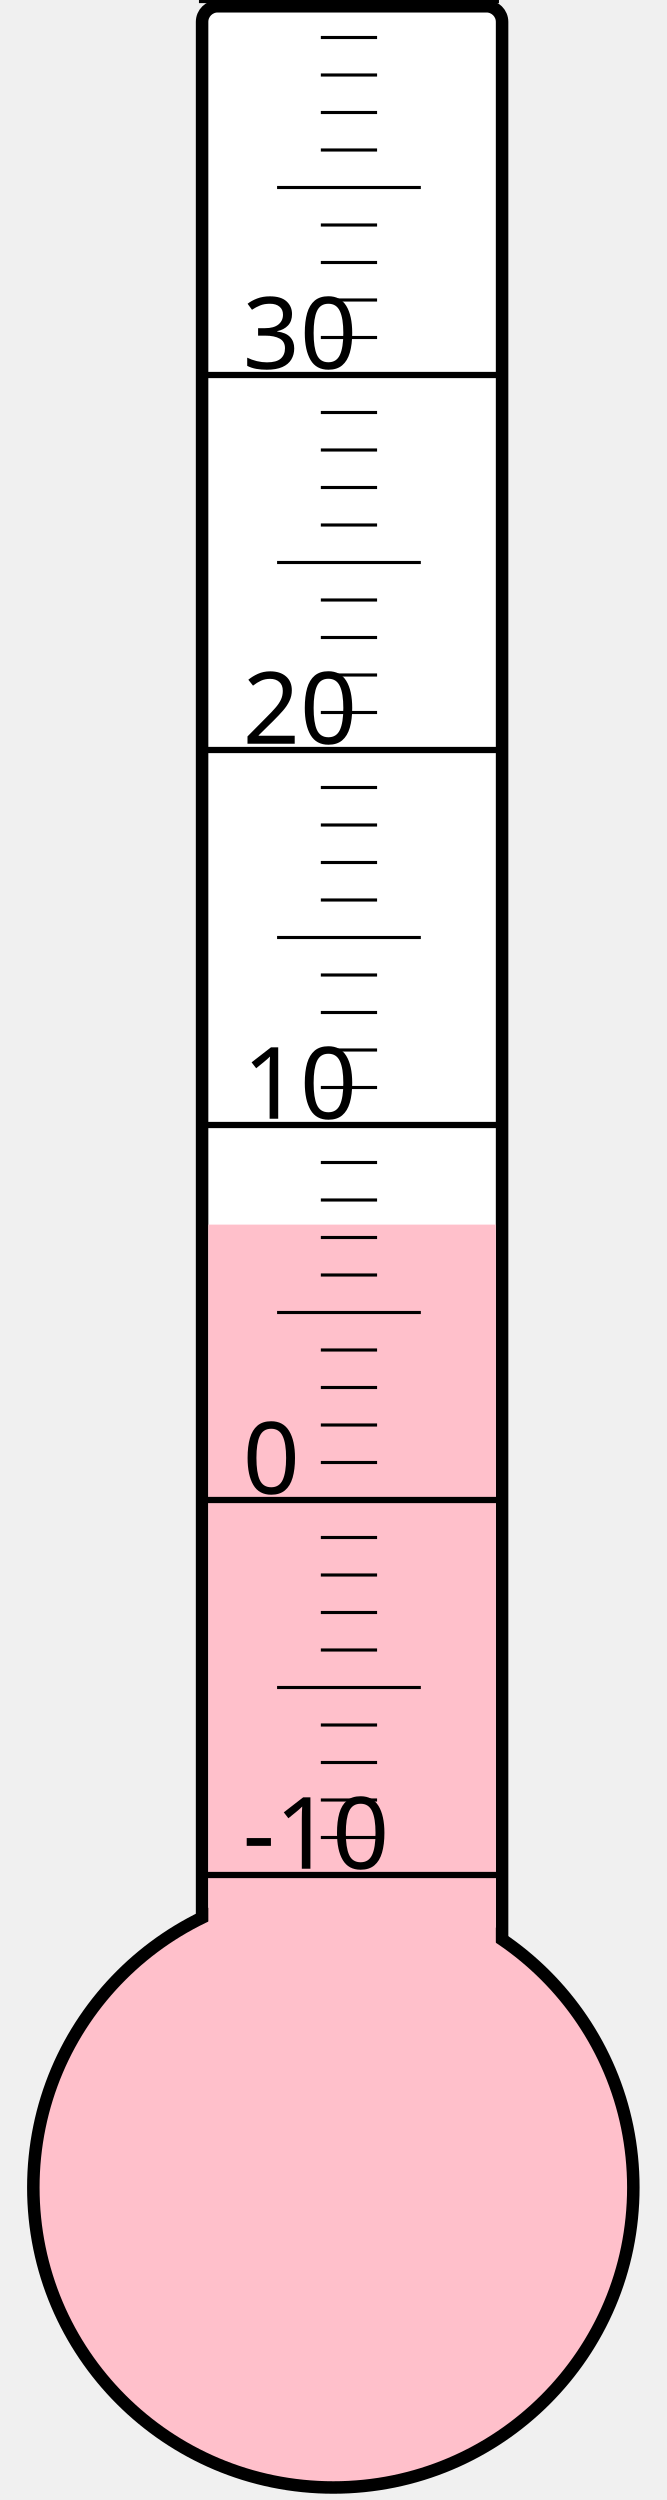
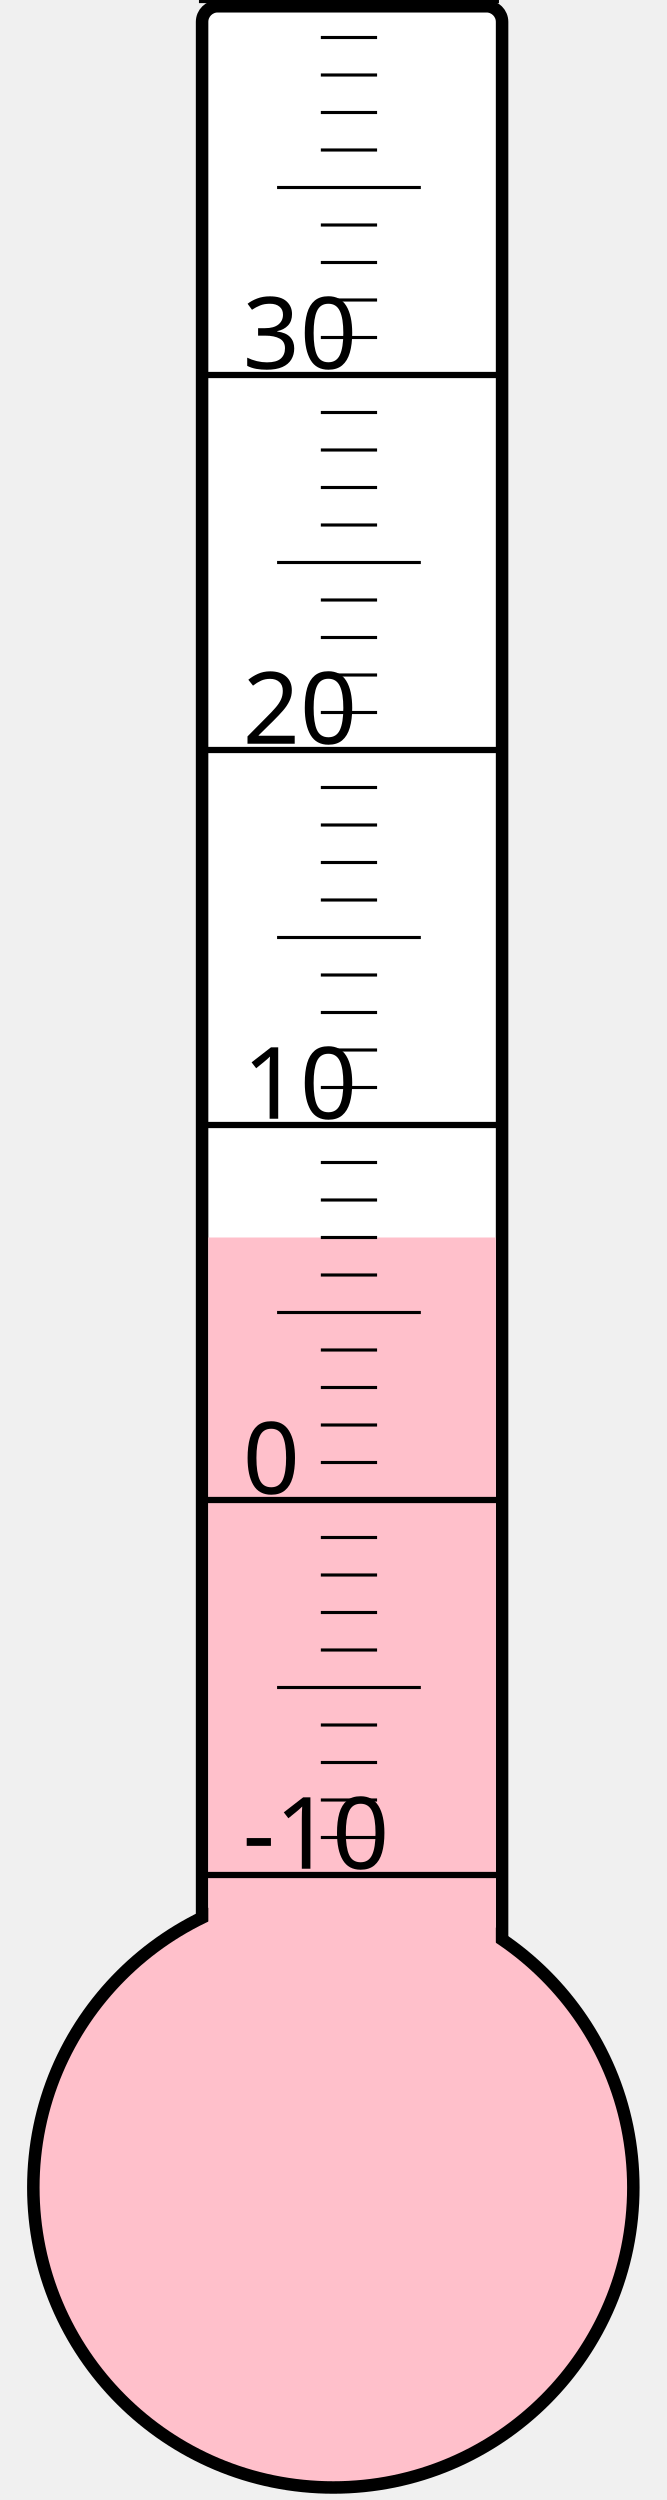
<svg xmlns="http://www.w3.org/2000/svg" width="40px" height="150px" viewBox="0 0 200 800">
  <rect width="200" height="800" x="0" y="0" style="fill: #ffffeb; fill-opacity: 0;" />
  <rect width="96" height="680" x="58" y="2" rx="5" ry="5" style="fill: white; fill-opacity: 1; stroke: black; stroke-width: 4;" />
  <circle cx="100" cy="700" r="96" style="fill: pink; stroke: black; stroke-width: 4;" />
-   <rect width="92" height="308.125" x="60" y="391.875" style="fill: pink; fill-opacity: 1; stroke-width: 0;" />
+   <rect width="92" height="304.0" x="60" y="396.0" style="fill: pink; fill-opacity: 1; stroke-width: 0;" />
  <text x="71" y="598" style="font-family: sans-serif; font-size: 24pt;">-10</text>
  <text x="71" y="478" style="font-family: sans-serif; font-size: 24pt;">0</text>
  <text x="71" y="358" style="font-family: sans-serif; font-size: 24pt;">10</text>
  <text x="71" y="238" style="font-family: sans-serif; font-size: 24pt;">20</text>
  <text x="71" y="118" style="font-family: sans-serif; font-size: 24pt;">30</text>
  <g style="stroke: black;">
    <line x1="57" y1="600" x2="153" y2="600" style="stroke-width: 2;" />
    <line x1="96" y1="588" x2="114" y2="588" style="stroke-width: 1;" />
    <line x1="96" y1="576" x2="114" y2="576" style="stroke-width: 1;" />
    <line x1="96" y1="564" x2="114" y2="564" style="stroke-width: 1;" />
    <line x1="96" y1="552" x2="114" y2="552" style="stroke-width: 1;" />
    <line x1="82" y1="540" x2="128" y2="540" style="stroke-width: 1;" />
    <line x1="96" y1="528" x2="114" y2="528" style="stroke-width: 1;" />
    <line x1="96" y1="516" x2="114" y2="516" style="stroke-width: 1;" />
    <line x1="96" y1="504" x2="114" y2="504" style="stroke-width: 1;" />
    <line x1="96" y1="492" x2="114" y2="492" style="stroke-width: 1;" />
    <line x1="57" y1="480" x2="153" y2="480" style="stroke-width: 2;" />
    <line x1="96" y1="468" x2="114" y2="468" style="stroke-width: 1;" />
    <line x1="96" y1="456" x2="114" y2="456" style="stroke-width: 1;" />
    <line x1="96" y1="444" x2="114" y2="444" style="stroke-width: 1;" />
    <line x1="96" y1="432" x2="114" y2="432" style="stroke-width: 1;" />
    <line x1="82" y1="420" x2="128" y2="420" style="stroke-width: 1;" />
    <line x1="96" y1="408" x2="114" y2="408" style="stroke-width: 1;" />
    <line x1="96" y1="396" x2="114" y2="396" style="stroke-width: 1;" />
    <line x1="96" y1="384" x2="114" y2="384" style="stroke-width: 1;" />
    <line x1="96" y1="372" x2="114" y2="372" style="stroke-width: 1;" />
    <line x1="57" y1="360" x2="153" y2="360" style="stroke-width: 2;" />
    <line x1="96" y1="348" x2="114" y2="348" style="stroke-width: 1;" />
    <line x1="96" y1="336" x2="114" y2="336" style="stroke-width: 1;" />
    <line x1="96" y1="324" x2="114" y2="324" style="stroke-width: 1;" />
    <line x1="96" y1="312" x2="114" y2="312" style="stroke-width: 1;" />
    <line x1="82" y1="300" x2="128" y2="300" style="stroke-width: 1;" />
    <line x1="96" y1="288" x2="114" y2="288" style="stroke-width: 1;" />
    <line x1="96" y1="276" x2="114" y2="276" style="stroke-width: 1;" />
    <line x1="96" y1="264" x2="114" y2="264" style="stroke-width: 1;" />
    <line x1="96" y1="252" x2="114" y2="252" style="stroke-width: 1;" />
    <line x1="57" y1="240" x2="153" y2="240" style="stroke-width: 2;" />
    <line x1="96" y1="228" x2="114" y2="228" style="stroke-width: 1;" />
    <line x1="96" y1="216" x2="114" y2="216" style="stroke-width: 1;" />
    <line x1="96" y1="204" x2="114" y2="204" style="stroke-width: 1;" />
    <line x1="96" y1="192" x2="114" y2="192" style="stroke-width: 1;" />
    <line x1="82" y1="180" x2="128" y2="180" style="stroke-width: 1;" />
    <line x1="96" y1="168" x2="114" y2="168" style="stroke-width: 1;" />
    <line x1="96" y1="156" x2="114" y2="156" style="stroke-width: 1;" />
    <line x1="96" y1="144" x2="114" y2="144" style="stroke-width: 1;" />
    <line x1="96" y1="132" x2="114" y2="132" style="stroke-width: 1;" />
    <line x1="57" y1="120" x2="153" y2="120" style="stroke-width: 2;" />
    <line x1="96" y1="108" x2="114" y2="108" style="stroke-width: 1;" />
    <line x1="96" y1="96" x2="114" y2="96" style="stroke-width: 1;" />
    <line x1="96" y1="84" x2="114" y2="84" style="stroke-width: 1;" />
    <line x1="96" y1="72" x2="114" y2="72" style="stroke-width: 1;" />
    <line x1="82" y1="60" x2="128" y2="60" style="stroke-width: 1;" />
    <line x1="96" y1="48" x2="114" y2="48" style="stroke-width: 1;" />
    <line x1="96" y1="36" x2="114" y2="36" style="stroke-width: 1;" />
    <line x1="96" y1="24" x2="114" y2="24" style="stroke-width: 1;" />
    <line x1="96" y1="12" x2="114" y2="12" style="stroke-width: 1;" />
    <line x1="57" y1="0" x2="153" y2="0" style="stroke-width: 2;" />
  </g>
</svg>
